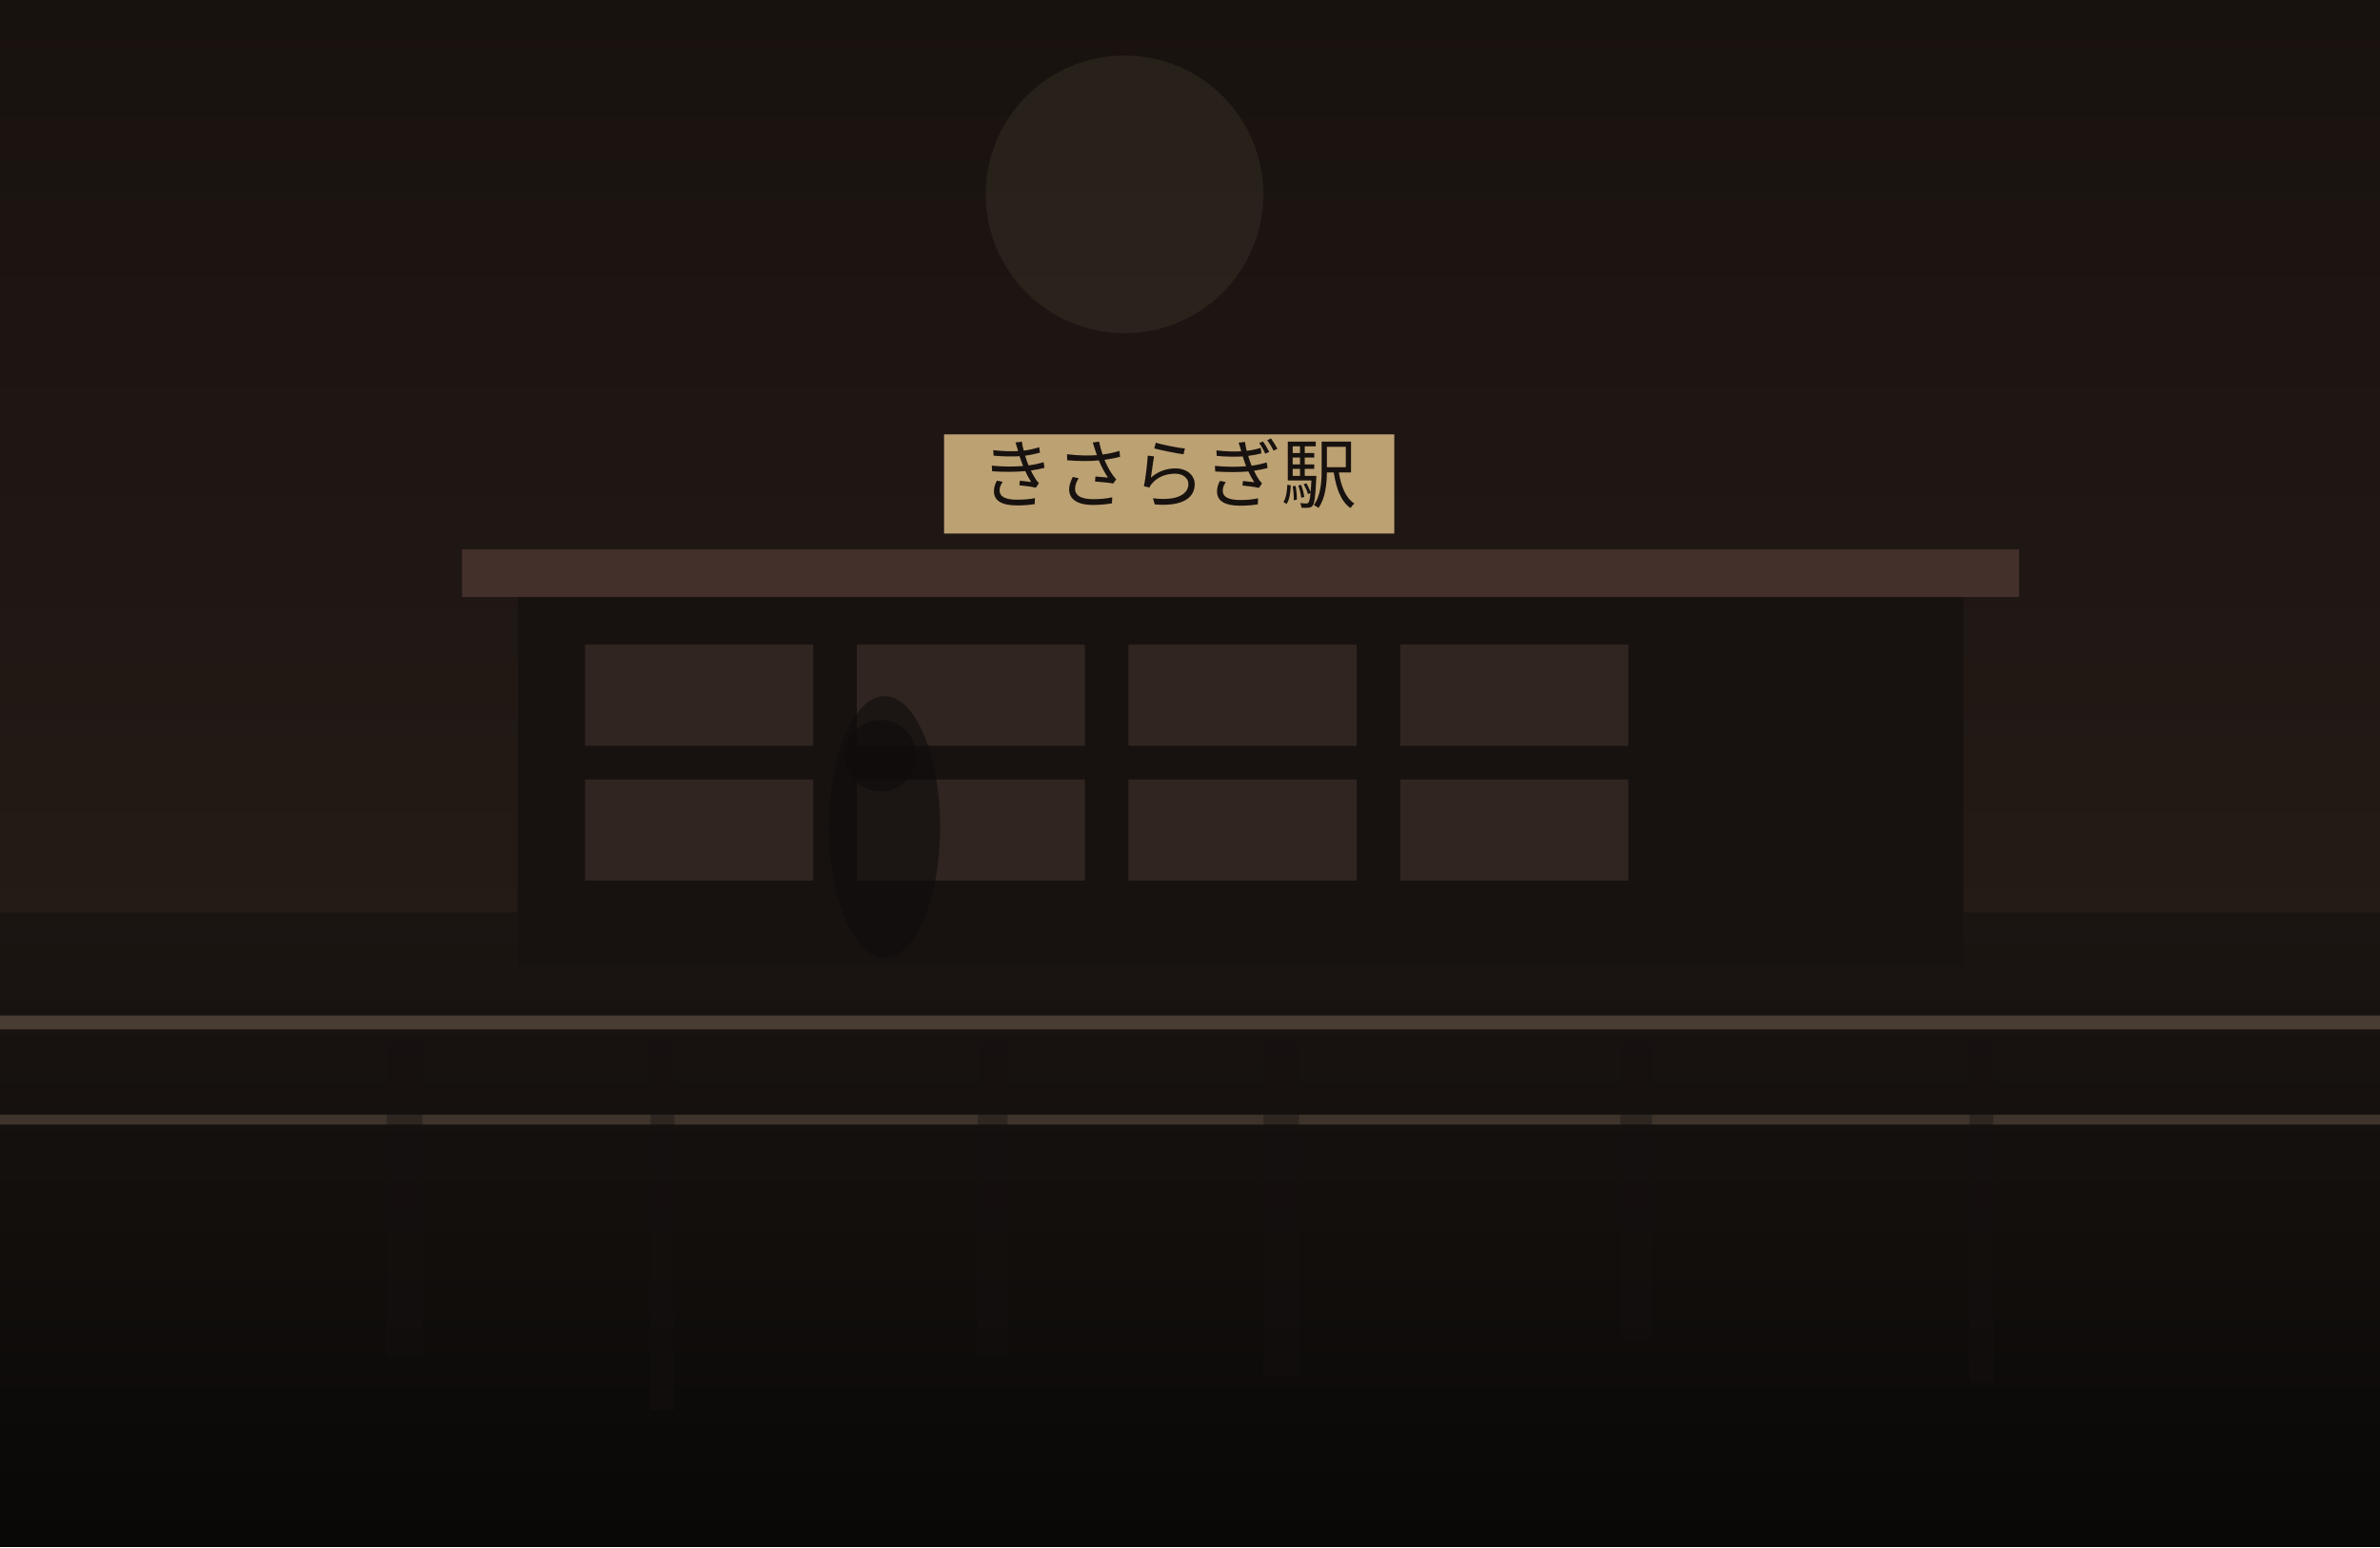
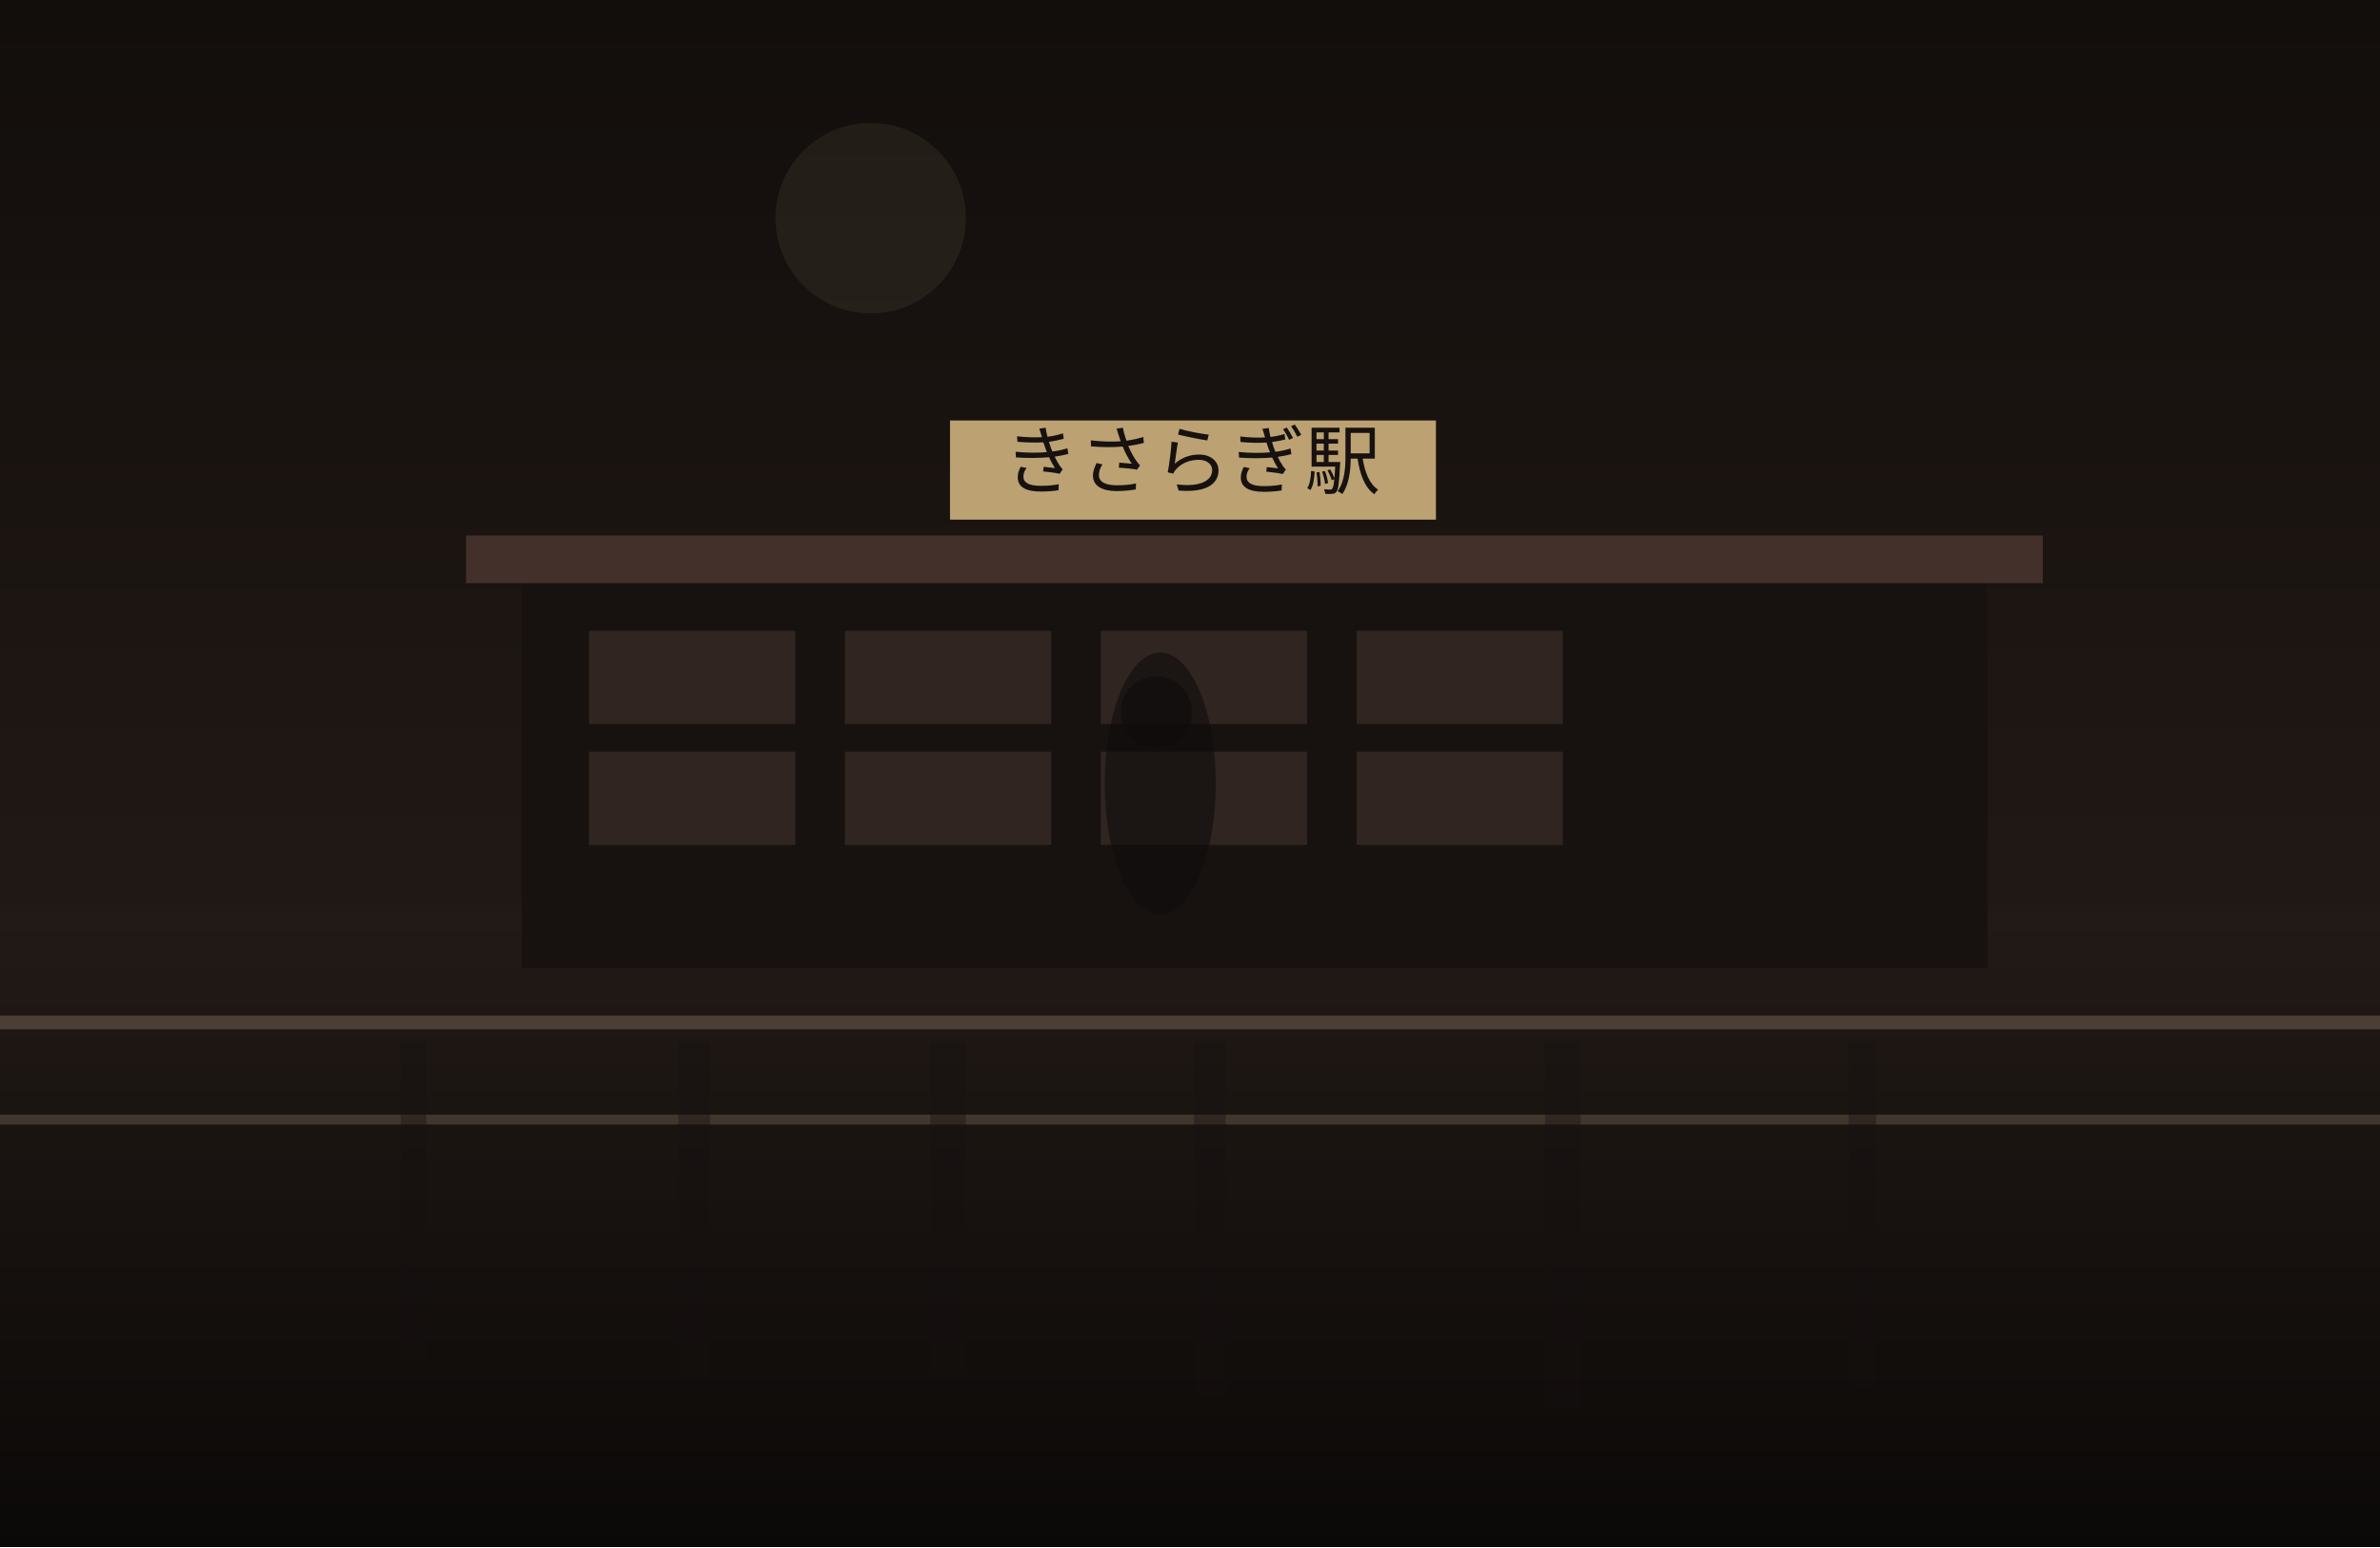
<svg xmlns="http://www.w3.org/2000/svg" width="1200" height="780" viewBox="0 0 1200 780" fill="none">
  <defs>
    <linearGradient id="sky" x1="600" y1="0" x2="600" y2="780" gradientUnits="userSpaceOnUse">
-       <stop stop-color="#18120F" />
-       <stop offset="1" stop-color="#2C201B" />
+       <stop stop-color="#120E0C" />
+       <stop offset="1" stop-color="#2B201B" />
    </linearGradient>
    <linearGradient id="ground" x1="600" y1="460" x2="600" y2="780" gradientUnits="userSpaceOnUse">
-       <stop stop-color="#1B1512" />
-       <stop offset="1" stop-color="#090807" />
+       <stop stop-color="#221A16" />
+       <stop offset="1" stop-color="#0B0908" />
    </linearGradient>
  </defs>
  <rect width="1200" height="780" fill="url(#sky)" />
-   <circle cx="567" cy="98" r="70" fill="#D2BC91" fill-opacity="0.08" />
+   <circle cx="439" cy="110" r="48" fill="#D2BC91" fill-opacity="0.08" />
  <rect y="460" width="1200" height="320" fill="url(#ground)" />
-   <rect x="261" y="297" width="729" height="190" fill="#171210" />
-   <rect x="233" y="277" width="785" height="24" fill="#44302A" />
-   <rect x="295" y="325" width="115" height="51" fill="#332721" opacity="0.9" />
-   <rect x="432" y="325" width="115" height="51" fill="#332721" opacity="0.9" />
-   <rect x="569" y="325" width="115" height="51" fill="#332721" opacity="0.9" />
-   <rect x="706" y="325" width="115" height="51" fill="#332721" opacity="0.9" />
-   <rect x="295" y="393" width="115" height="51" fill="#332721" opacity="0.9" />
-   <rect x="432" y="393" width="115" height="51" fill="#332721" opacity="0.9" />
-   <rect x="569" y="393" width="115" height="51" fill="#332721" opacity="0.9" />
-   <rect x="706" y="393" width="115" height="51" fill="#332721" opacity="0.9" />
-   <rect x="476" y="219" width="227" height="50" fill="#BCA173" />
-   <text x="589" y="253" text-anchor="middle" font-size="38" font-family="serif" fill="#17120F">きさらぎ駅</text>
+   <rect x="263" y="290" width="739" height="198" fill="#171210" />
+   <rect x="235" y="270" width="795" height="24" fill="#44302A" />
+   <rect x="297" y="318" width="104" height="47" fill="#332721" opacity="0.9" />
+   <rect x="426" y="318" width="104" height="47" fill="#332721" opacity="0.9" />
+   <rect x="555" y="318" width="104" height="47" fill="#332721" opacity="0.9" />
+   <rect x="684" y="318" width="104" height="47" fill="#332721" opacity="0.9" />
+   <rect x="297" y="379" width="104" height="47" fill="#332721" opacity="0.9" />
+   <rect x="426" y="379" width="104" height="47" fill="#332721" opacity="0.9" />
+   <rect x="555" y="379" width="104" height="47" fill="#332721" opacity="0.9" />
+   <rect x="684" y="379" width="104" height="47" fill="#332721" opacity="0.9" />
+   <rect x="479" y="212" width="245" height="50" fill="#BCA173" />
+   <text x="601" y="246" text-anchor="middle" font-size="38" font-family="serif" fill="#17120F">きさらぎ駅</text>
  <rect x="0" y="512" width="1200" height="7" fill="#6F5D4F" fill-opacity="0.56" />
  <rect x="0" y="562" width="1200" height="5" fill="#8A7562" fill-opacity="0.35" />
-   <rect x="195" y="525" width="18" height="159" fill="#151110" opacity="0.38" />
-   <rect x="328" y="525" width="12" height="186" fill="#151110" opacity="0.38" />
-   <rect x="493" y="525" width="15" height="158" fill="#151110" opacity="0.38" />
-   <rect x="637" y="525" width="18" height="169" fill="#151110" opacity="0.38" />
-   <rect x="817" y="525" width="16" height="151" fill="#151110" opacity="0.38" />
-   <rect x="993" y="525" width="12" height="172" fill="#151110" opacity="0.38" />
-   <ellipse cx="446" cy="417" rx="28" ry="66" fill="#0F0C0B" opacity="0.62" />
-   <ellipse cx="444" cy="381" rx="18" ry="18" fill="#0F0C0B" opacity="0.62" />
+   <rect x="202" y="525" width="13" height="161" fill="#151110" opacity="0.38" />
+   <rect x="342" y="525" width="16" height="169" fill="#151110" opacity="0.38" />
+   <rect x="469" y="525" width="18" height="168" fill="#151110" opacity="0.38" />
+   <rect x="602" y="525" width="16" height="179" fill="#151110" opacity="0.38" />
+   <rect x="779" y="525" width="18" height="185" fill="#151110" opacity="0.38" />
+   <rect x="932" y="525" width="14" height="174" fill="#151110" opacity="0.38" />
+   <ellipse cx="585" cy="395" rx="28" ry="66" fill="#0F0C0B" opacity="0.62" />
+   <ellipse cx="583" cy="359" rx="18" ry="18" fill="#0F0C0B" opacity="0.62" />
</svg>
